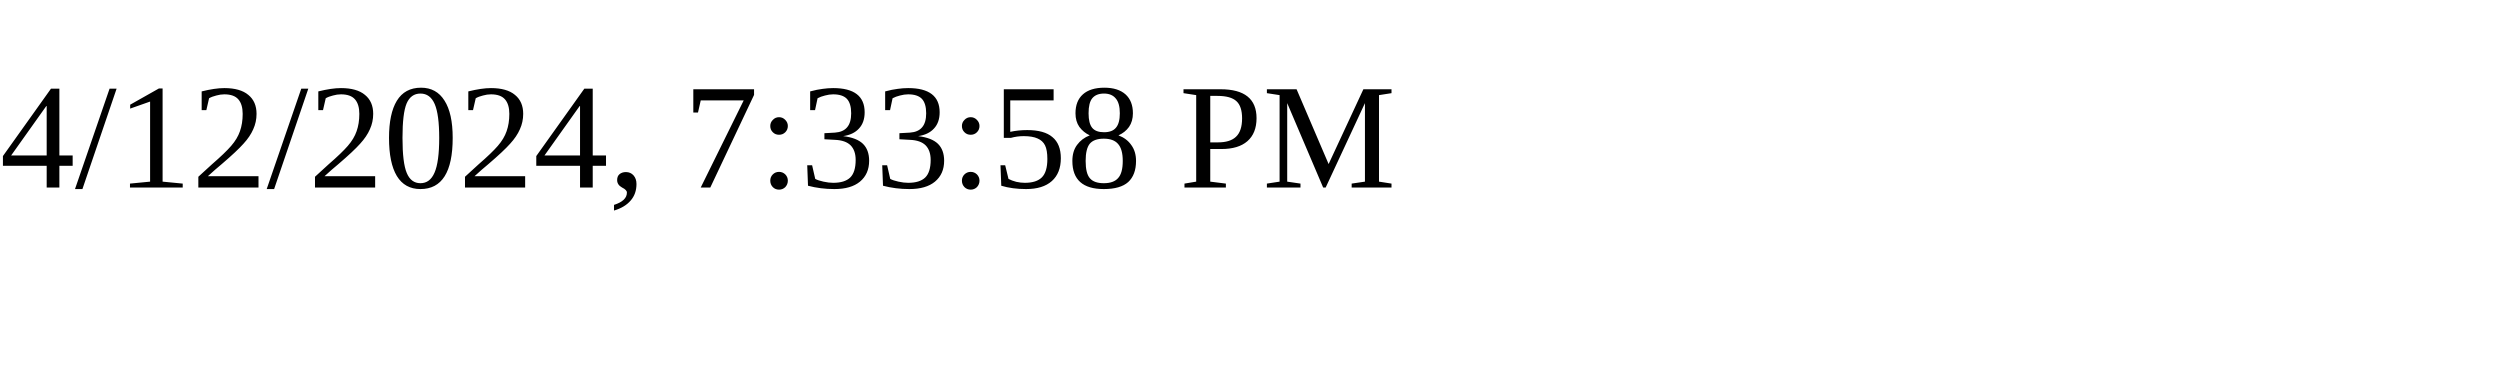
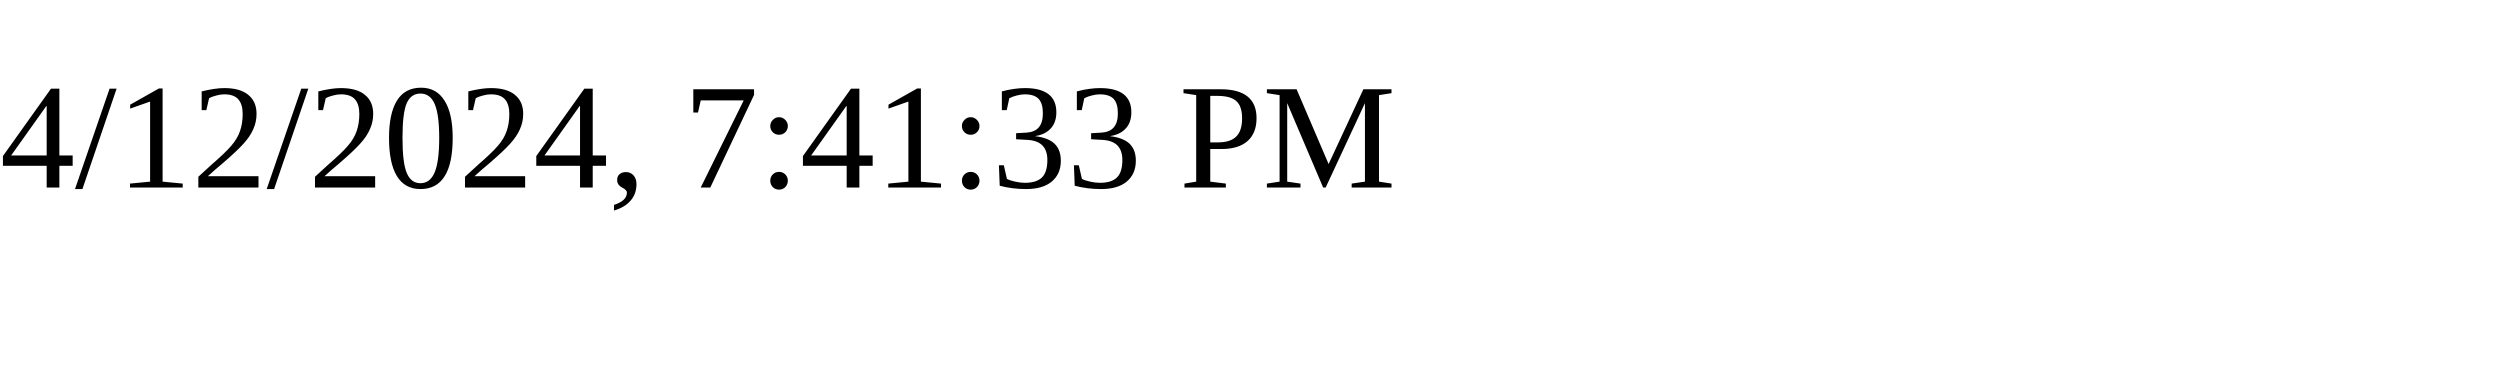
<svg xmlns="http://www.w3.org/2000/svg" height="30" width="200">
-   <text x="0" y="15">4/12/2024, 7:33:58 PM</text>
+   <text x="0" y="15">4/12/2024, 7:41:33 PM</text>
</svg>
